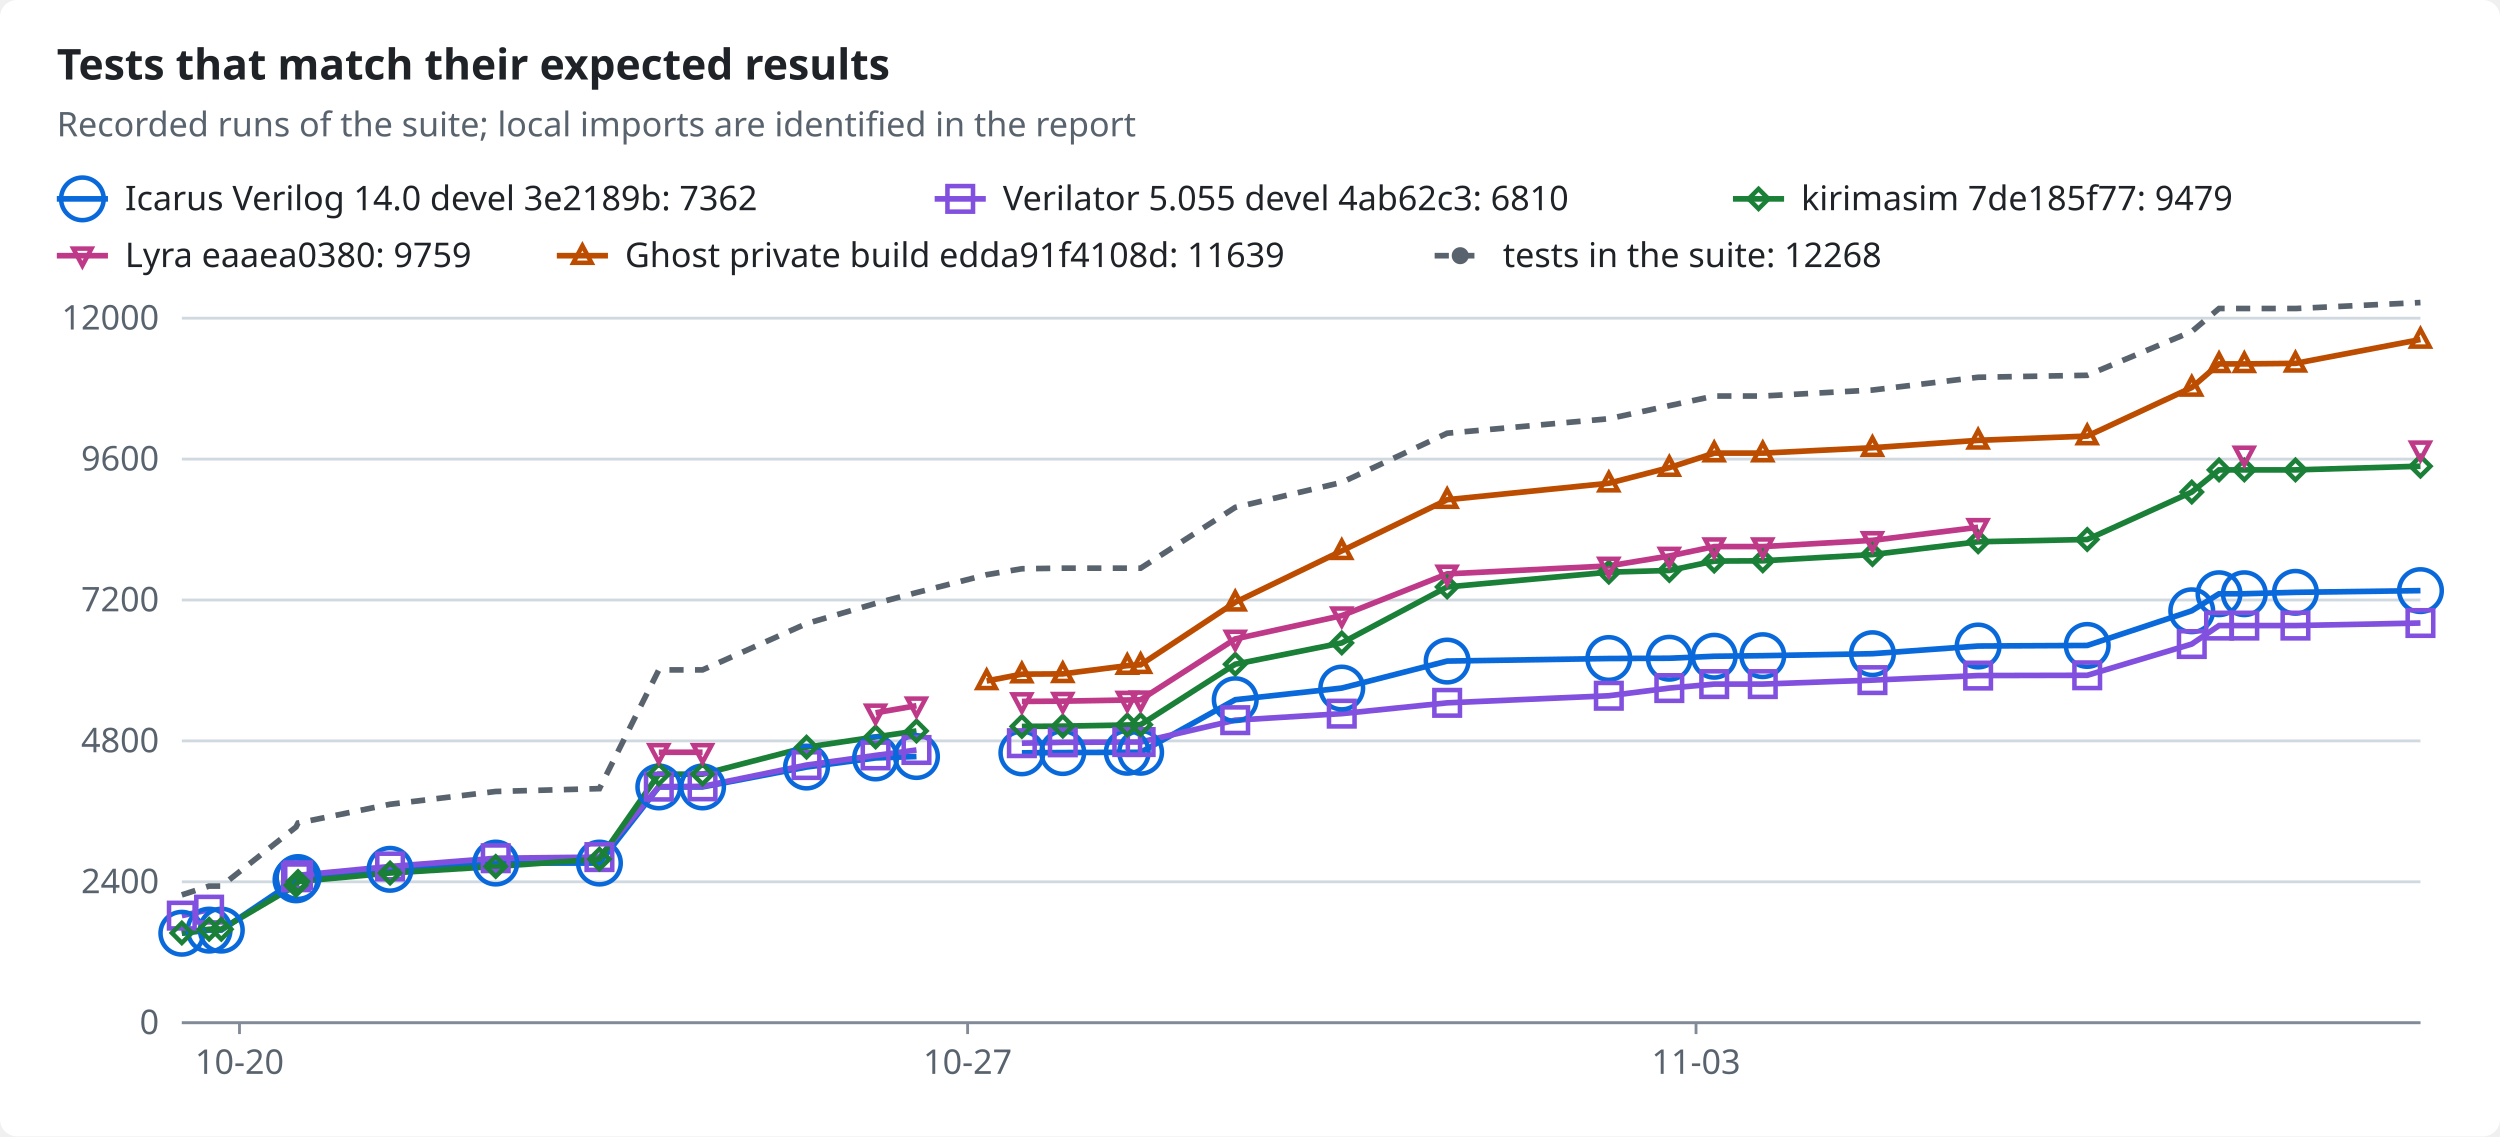
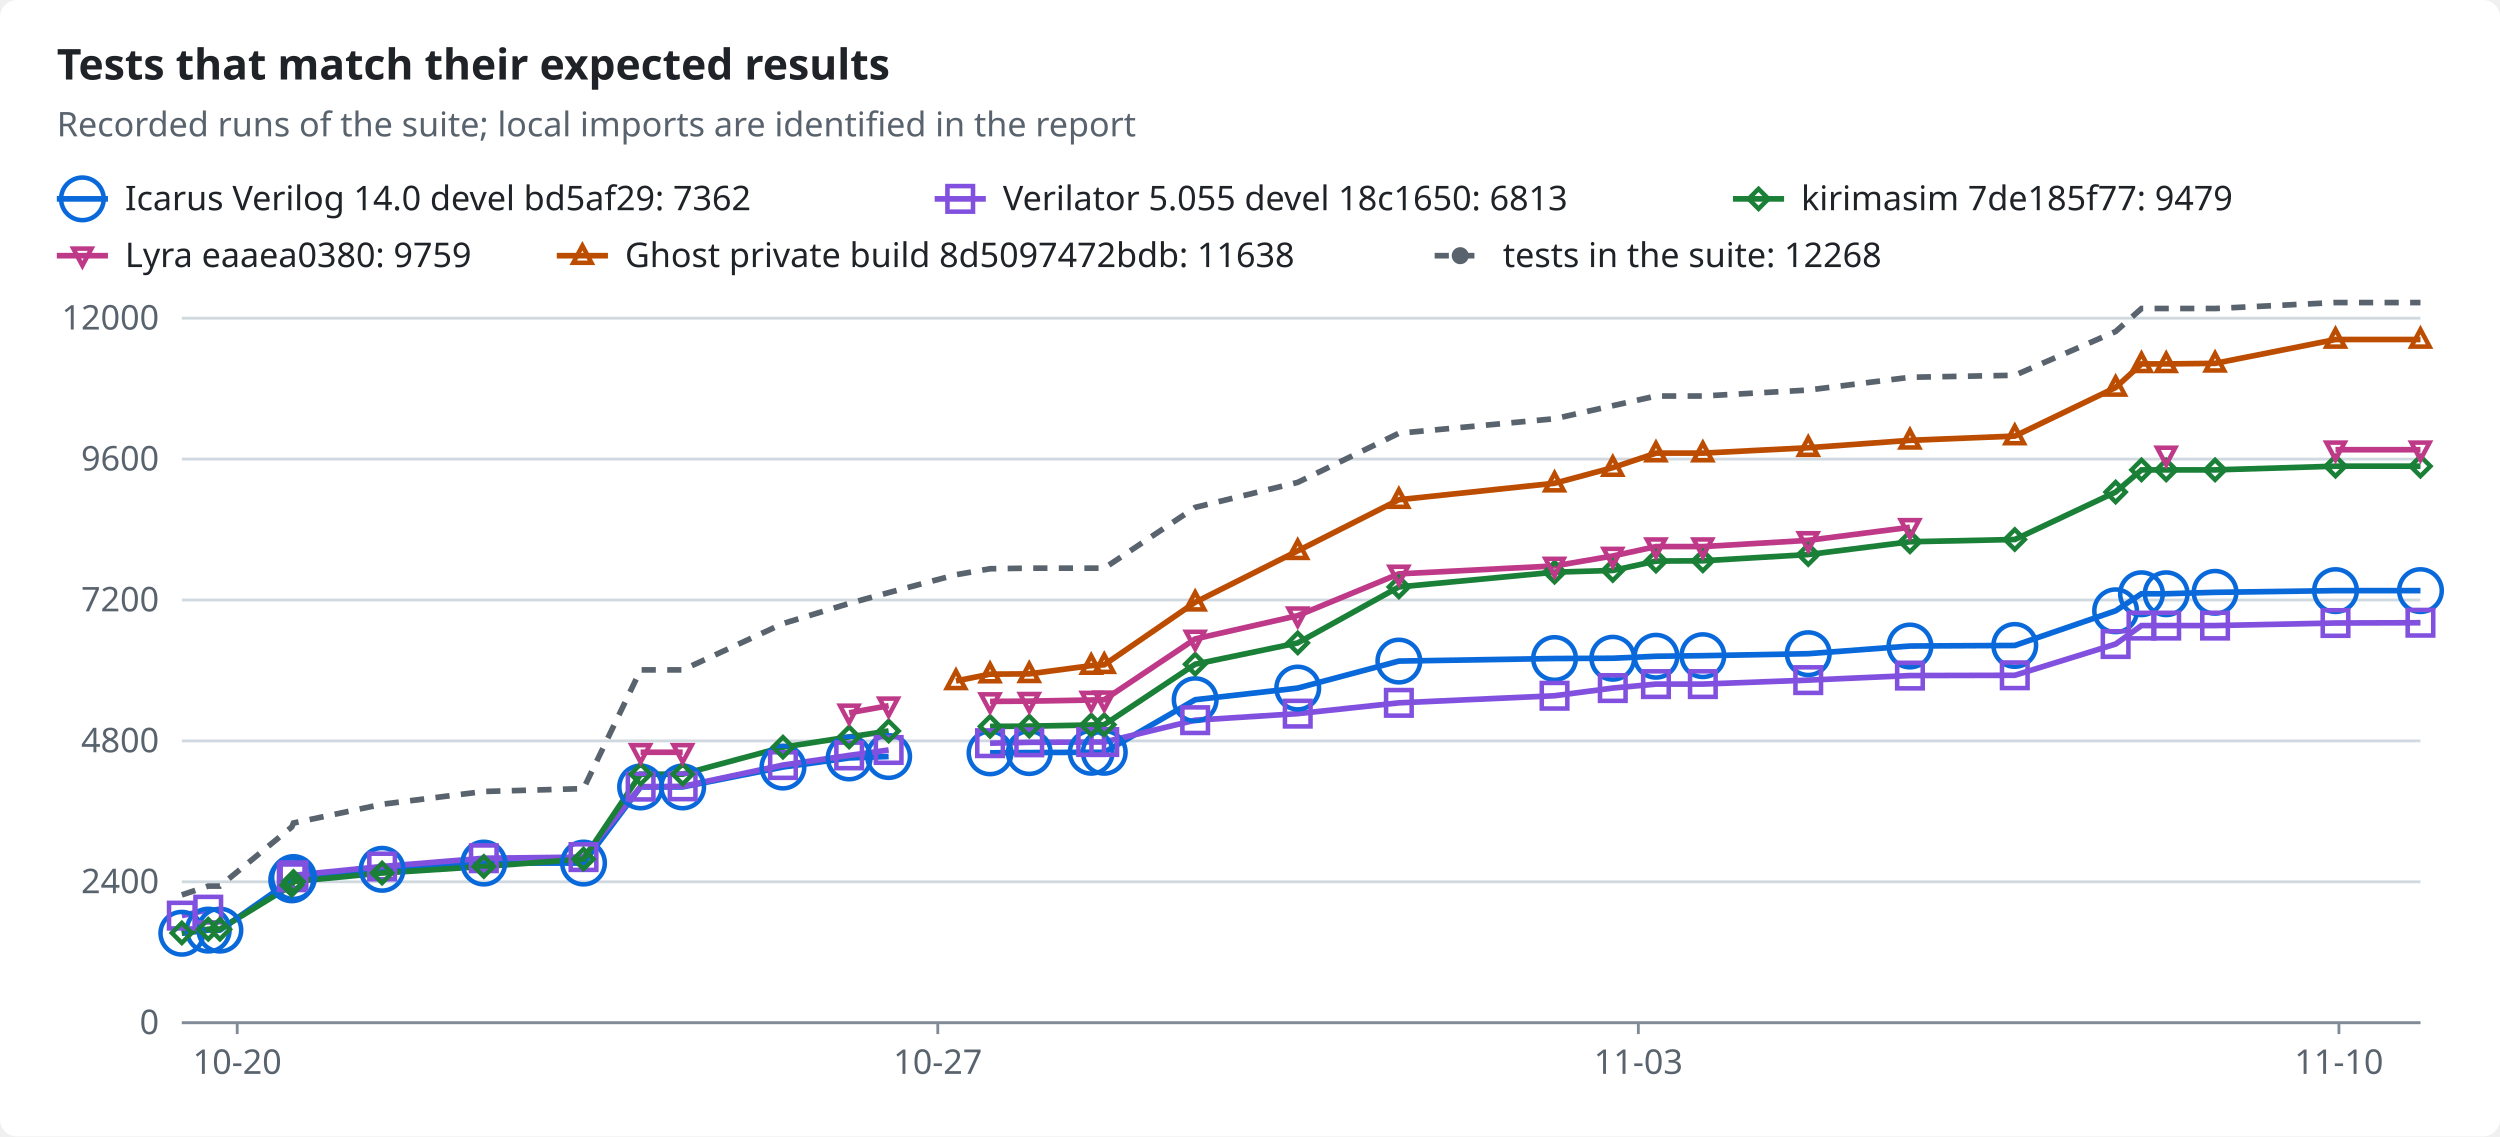
<svg xmlns="http://www.w3.org/2000/svg" width="880" height="400" viewBox="0 0 880 400" role="img">
  <style>text{font-family:-apple-system,BlinkMacSystemFont,"Segoe UI","Noto Sans",Helvetica,Arial,sans-serif;font-size:12px;fill:#1f2328;stroke:none}.bg{fill:#ffffff}.muted{fill:#59636e}.title{font-size:15px;font-weight:600}.grid{stroke:#d1d9e0;stroke-width:1}.axis{stroke:#818b98;stroke-width:1}.line{fill:none;stroke-width:2}.dashed{stroke-dasharray:5 4}.c-total{stroke:#59636e;fill:#59636e}.c-icarus{stroke:#0969da;fill:#0969da}.c-verilator{stroke:#8250df;fill:#8250df}.c-kirimasim{stroke:#1a7f37;fill:#1a7f37}.c-lyra{stroke:#bf3989;fill:#bf3989}.c-ghost{stroke:#bc4c00;fill:#bc4c00}.line{fill:none}.mk{fill:none;stroke-width:1.6}@media (prefers-color-scheme:dark){text{fill:#f0f6fc}.bg{fill:#0d1117}.muted{fill:#9198a1}.grid{stroke:#3d444d}.axis{stroke:#656c76}.c-total{stroke:#9198a1;fill:#9198a1}.c-icarus{stroke:#4493f8;fill:#4493f8}.c-verilator{stroke:#ab7df8;fill:#ab7df8}.c-kirimasim{stroke:#3fb950;fill:#3fb950}.c-lyra{stroke:#db61a2;fill:#db61a2}.c-ghost{stroke:#f0883e;fill:#f0883e}.line{fill:none}.mk{fill:none;stroke-width:1.6}}</style>
  <rect class="bg" width="880" height="400" rx="6" />
  <text x="20.0" y="28.0" class="title" text-anchor="start">Tests that match their expected results</text>
  <text x="20.0" y="48.0" class="muted" text-anchor="start">Recorded runs of the suite; local imports are identified in the report</text>
  <line class="line c-icarus" x1="20" x2="38" y1="70" y2="70" />
  <circle class="mk c-icarus" cx="29.0" cy="70.0" r="7.5" />
-   <text x="44.0" y="74.0" text-anchor="start">Icarus Verilog 14.0 devel 3e2189b: 7362</text>
+   <text x="44.0" y="74.0" text-anchor="start">Icarus Verilog 14.0 devel bd5af29: 7362</text>
  <line class="line c-verilator" x1="329" x2="347" y1="70" y2="70" />
  <rect class="mk c-verilator" x="333.5" y="65.5" width="9" height="9" />
-   <text x="353.0" y="74.0" text-anchor="start">Verilator 5.055 devel 4ab62c3: 6810</text>
+   <text x="353.0" y="74.0" text-anchor="start">Verilator 5.055 devel 18c1650: 6813</text>
  <line class="line c-kirimasim" x1="610" x2="628" y1="70" y2="70" />
  <polygon class="mk c-kirimasim" points="619.0,66.5 622.5,70.0 619.0,73.5 615.5,70.0" />
  <text x="634.0" y="74.0" text-anchor="start">kirimasim 7de185f77: 9479</text>
  <line class="line c-lyra" x1="20" x2="38" y1="90" y2="90" />
  <polygon class="mk c-lyra" points="29.0,93.5 32.2,87.5 25.8,87.5" />
  <text x="44.0" y="94.0" text-anchor="start">Lyra eaaea0380: 9759</text>
  <line class="line c-ghost" x1="196" x2="214" y1="90" y2="90" />
  <polygon class="mk c-ghost" points="205.0,86.5 208.2,92.5 201.8,92.5" />
-   <text x="220.0" y="94.0" text-anchor="start">Ghost private build edda91f4108d: 11639</text>
+   <text x="220.0" y="94.0" text-anchor="start">Ghost private build 8d5097472bdb: 11638</text>
  <line class="line dashed c-total" x1="505" x2="523" y1="90" y2="90" />
  <circle class="c-total" cx="514.0" cy="90.0" r="2.5" />
  <text x="529.0" y="94.0" text-anchor="start">tests in the suite: 12268</text>
  <line class="grid" x1="64" x2="852" y1="360.0" y2="360.0" />
  <text x="56.0" y="364.0" class="muted" text-anchor="end">0</text>
  <line class="grid" x1="64" x2="852" y1="310.4" y2="310.4" />
  <text x="56.0" y="314.4" class="muted" text-anchor="end">2400</text>
  <line class="grid" x1="64" x2="852" y1="260.8" y2="260.8" />
  <text x="56.0" y="264.8" class="muted" text-anchor="end">4800</text>
  <line class="grid" x1="64" x2="852" y1="211.2" y2="211.2" />
  <text x="56.0" y="215.2" class="muted" text-anchor="end">7200</text>
  <line class="grid" x1="64" x2="852" y1="161.6" y2="161.6" />
  <text x="56.0" y="165.6" class="muted" text-anchor="end">9600</text>
  <line class="grid" x1="64" x2="852" y1="112.0" y2="112.0" />
  <text x="56.0" y="116.0" class="muted" text-anchor="end">12000</text>
  <line class="axis" x1="64" x2="852" y1="360" y2="360" />
-   <line class="axis" x1="84.3" x2="84.3" y1="360" y2="364" />
-   <text x="84.3" y="378.0" class="muted" text-anchor="middle">10-20</text>
-   <line class="axis" x1="340.6" x2="340.6" y1="360" y2="364" />
-   <text x="340.6" y="378.0" class="muted" text-anchor="middle">10-27</text>
-   <line class="axis" x1="597.0" x2="597.0" y1="360" y2="364" />
-   <text x="597.0" y="378.0" class="muted" text-anchor="middle">11-03</text>
-   <polyline class="line c-icarus" points="64.0,328.5 73.6,327.4 77.9,327.4 104.2,309.7 104.9,308.9 137.3,306.0 174.5,303.8 211.0,303.8 231.9,277.0 247.3,277.0 283.9,270.0 308.2,266.8 322.6,266.3" />
-   <polyline class="line c-icarus" points="359.7,265.0 374.1,264.9 396.8,264.8 401.5,264.8 434.8,246.3 472.3,242.2 509.4,232.7 566.3,231.8 587.6,231.7 603.4,231.0 620.5,230.8 659.1,230.1 696.3,227.4 734.7,227.2 771.5,215.0 781.1,209.0 790.0,209.0 808.0,208.5 852.0,207.9" />
-   <polyline class="line c-verilator" points="64.0,322.3 73.6,320.2" />
-   <polyline class="line c-verilator" points="104.2,308.8 104.9,308.1 137.3,305.0 174.5,302.1 211.0,301.7 231.9,276.9 247.3,276.8 283.9,269.3 308.2,265.9 322.6,264.0" />
-   <polyline class="line c-verilator" points="359.7,261.6 374.1,261.3 396.8,261.2 401.5,261.2 434.8,253.5 472.3,251.2 509.4,247.4 566.3,244.9 587.6,242.2 603.4,240.8 620.5,240.8 659.1,239.4 696.3,237.8 734.7,237.7 771.5,226.7 781.1,220.2 790.0,220.2 808.0,220.2 852.0,219.3" />
-   <polyline class="line c-kirimasim" points="64.0,328.4 73.6,327.1 77.9,327.1 104.2,311.6 104.9,310.3 137.3,307.3 174.5,305.0 211.0,302.4 231.9,272.5 247.3,272.5 283.9,263.0 308.2,259.4 322.6,257.3" />
-   <polyline class="line c-kirimasim" points="359.7,255.7 374.1,255.6 396.8,255.2 401.5,255.1 434.8,233.8 472.3,226.3 509.4,206.6 566.3,201.4 587.6,200.8 603.4,197.5 620.5,197.4 659.1,195.2 696.3,190.7 734.7,189.9 771.5,173.2 781.1,165.4 790.0,165.4 808.0,165.4 852.0,164.1" />
-   <polyline class="line c-lyra" points="231.9,264.8 247.3,264.8" />
-   <polyline class="line c-lyra" points="308.2,250.9 322.6,248.4" />
-   <polyline class="line c-lyra" points="359.7,246.9 374.1,246.8 396.8,246.4 401.5,246.3 434.8,224.9 472.3,216.7 509.4,202.0 566.3,199.2 587.6,195.7 603.4,192.4 620.5,192.4 659.1,190.2 696.3,185.6" />
-   <polyline class="line c-ghost" points="347.3,239.7 359.7,237.3 374.1,237.2 396.8,234.3 401.5,234.0 434.8,212.0 472.3,193.9 509.4,175.9 566.3,170.1 587.6,164.6 603.4,159.5 620.5,159.5 659.1,157.6 696.3,155.0 734.7,153.5 771.5,136.4 781.1,128.1 790.0,128.1 808.0,127.9 852.0,119.5" />
-   <polyline class="line dashed c-total" points="64.0,315.0 73.6,311.9 77.9,311.9 104.2,291.1 104.9,289.7 137.3,283.1 174.5,278.6 211.0,277.6 231.9,235.8 247.3,235.8 283.9,219.5 308.2,212.4 322.6,208.6 347.3,202.3 359.7,200.2 374.1,200.0 396.8,200.0 401.5,200.0 434.8,178.6 472.3,169.8 509.4,152.5 566.3,147.4 587.6,142.8 603.4,139.4 620.5,139.4 659.1,137.3 696.3,132.8 734.7,132.1 771.5,116.7 781.1,108.6 790.0,108.6 808.0,108.6 852.0,106.5" />
+   <line class="axis" x1="83.5" x2="83.5" y1="360" y2="364" />
+   <text x="83.5" y="378.0" class="muted" text-anchor="middle">10-20</text>
+   <line class="axis" x1="330.1" x2="330.1" y1="360" y2="364" />
+   <text x="330.1" y="378.0" class="muted" text-anchor="middle">10-27</text>
+   <line class="axis" x1="576.7" x2="576.7" y1="360" y2="364" />
+   <text x="576.7" y="378.0" class="muted" text-anchor="middle">11-03</text>
+   <line class="axis" x1="823.3" x2="823.3" y1="360" y2="364" />
+   <text x="823.3" y="378.0" class="muted" text-anchor="middle">11-10</text>
+   <polyline class="line c-icarus" points="64.0,328.5 73.3,327.4 77.4,327.4 102.7,309.7 103.3,308.9 134.5,306.0 170.3,303.8 205.4,303.8 225.5,277.0 240.3,277.0 275.6,270.0 298.9,266.8 312.8,266.3" />
+   <polyline class="line c-icarus" points="348.5,265.0 362.3,264.9 384.1,264.8 388.7,264.8 420.7,246.3 456.8,242.2 492.4,232.7 547.2,231.8 567.7,231.7 582.9,231.0 599.4,230.8 636.5,230.1 672.3,227.4 709.2,227.2 744.7,215.0 753.8,209.0 762.5,209.0 779.7,208.5 822.1,207.9 852.0,207.9" />
+   <polyline class="line c-verilator" points="64.0,322.3 73.3,320.2" />
+   <polyline class="line c-verilator" points="102.7,308.8 103.3,308.1 134.5,305.0 170.3,302.1 205.4,301.7 225.5,276.9 240.3,276.8 275.6,269.3 298.9,265.9 312.8,264.0" />
+   <polyline class="line c-verilator" points="348.5,261.6 362.3,261.3 384.1,261.2 388.7,261.2 420.7,253.5 456.8,251.2 492.4,247.4 547.2,244.9 567.7,242.2 582.9,240.8 599.4,240.8 636.5,239.4 672.3,237.8 709.2,237.7 744.7,226.7 753.8,220.2 762.5,220.2 779.7,220.2 822.1,219.3 852.0,219.2" />
+   <polyline class="line c-kirimasim" points="64.0,328.4 73.3,327.1 77.4,327.1 102.7,311.6 103.3,310.3 134.5,307.3 170.3,305.0 205.4,302.4 225.5,272.5 240.3,272.5 275.6,263.0 298.9,259.4 312.8,257.3" />
+   <polyline class="line c-kirimasim" points="348.5,255.7 362.3,255.6 384.1,255.2 388.7,255.1 420.7,233.8 456.8,226.3 492.4,206.6 547.2,201.4 567.7,200.8 582.9,197.5 599.4,197.4 636.5,195.2 672.3,190.7 709.2,189.9 744.7,173.2 753.8,165.4 762.5,165.4 779.7,165.4 822.1,164.1 852.0,164.1" />
+   <polyline class="line c-lyra" points="225.5,264.8 240.3,264.8" />
+   <polyline class="line c-lyra" points="298.9,250.9 312.8,248.4" />
+   <polyline class="line c-lyra" points="348.5,246.9 362.3,246.8 384.1,246.4 388.7,246.3 420.7,224.9 456.8,216.7 492.4,202.0 547.2,199.2 567.7,195.7 582.9,192.4 599.4,192.4 636.5,190.2 672.3,185.6" />
+   <polyline class="line c-lyra" points="822.1,158.3 852.0,158.3" />
+   <polyline class="line c-ghost" points="336.5,239.7 348.5,237.3 362.3,237.2 384.1,234.3 388.7,234.0 420.7,212.0 456.8,193.9 492.4,175.9 547.2,170.1 567.7,164.6 582.9,159.5 599.4,159.5 636.5,157.6 672.3,155.0 709.2,153.5 744.7,136.4 753.8,128.1 762.5,128.1 779.7,127.9 822.1,119.5 852.0,119.5" />
+   <polyline class="line dashed c-total" points="64.0,315.0 73.3,311.9 77.4,311.9 102.7,291.1 103.3,289.7 134.5,283.1 170.3,278.6 205.4,277.6 225.5,235.8 240.3,235.8 275.6,219.5 298.9,212.4 312.8,208.6 336.5,202.3 348.5,200.2 362.3,200.0 384.1,200.0 388.7,200.0 420.7,178.6 456.8,169.8 492.4,152.5 547.2,147.4 567.7,142.8 582.9,139.4 599.4,139.4 636.5,137.3 672.3,132.8 709.2,132.1 744.7,116.7 753.8,108.6 762.5,108.6 779.7,108.6 822.1,106.5 852.0,106.5" />
  <circle class="mk c-icarus" cx="64.0" cy="328.5" r="7.5" />
-   <circle class="mk c-icarus" cx="73.6" cy="327.4" r="7.5" />
-   <circle class="mk c-icarus" cx="77.9" cy="327.4" r="7.5" />
-   <circle class="mk c-icarus" cx="104.2" cy="309.7" r="7.5" />
-   <circle class="mk c-icarus" cx="104.9" cy="308.9" r="7.5" />
-   <circle class="mk c-icarus" cx="137.3" cy="306.0" r="7.5" />
-   <circle class="mk c-icarus" cx="174.5" cy="303.8" r="7.5" />
-   <circle class="mk c-icarus" cx="211.0" cy="303.8" r="7.5" />
-   <circle class="mk c-icarus" cx="231.9" cy="277.0" r="7.5" />
-   <circle class="mk c-icarus" cx="247.3" cy="277.0" r="7.5" />
-   <circle class="mk c-icarus" cx="283.9" cy="270.0" r="7.5" />
-   <circle class="mk c-icarus" cx="308.2" cy="266.8" r="7.5" />
-   <circle class="mk c-icarus" cx="322.6" cy="266.3" r="7.5" />
-   <circle class="mk c-icarus" cx="359.7" cy="265.0" r="7.5" />
-   <circle class="mk c-icarus" cx="374.1" cy="264.9" r="7.5" />
-   <circle class="mk c-icarus" cx="396.8" cy="264.8" r="7.5" />
-   <circle class="mk c-icarus" cx="401.5" cy="264.8" r="7.5" />
-   <circle class="mk c-icarus" cx="434.8" cy="246.3" r="7.5" />
-   <circle class="mk c-icarus" cx="472.3" cy="242.2" r="7.5" />
-   <circle class="mk c-icarus" cx="509.4" cy="232.7" r="7.5" />
-   <circle class="mk c-icarus" cx="566.3" cy="231.8" r="7.5" />
-   <circle class="mk c-icarus" cx="587.6" cy="231.7" r="7.5" />
-   <circle class="mk c-icarus" cx="603.4" cy="231.0" r="7.5" />
-   <circle class="mk c-icarus" cx="620.5" cy="230.8" r="7.5" />
-   <circle class="mk c-icarus" cx="659.1" cy="230.1" r="7.5" />
-   <circle class="mk c-icarus" cx="696.3" cy="227.4" r="7.5" />
-   <circle class="mk c-icarus" cx="734.7" cy="227.2" r="7.5" />
-   <circle class="mk c-icarus" cx="771.5" cy="215.0" r="7.5" />
-   <circle class="mk c-icarus" cx="781.1" cy="209.0" r="7.5" />
-   <circle class="mk c-icarus" cx="790.0" cy="209.0" r="7.5" />
-   <circle class="mk c-icarus" cx="808.0" cy="208.5" r="7.5" />
+   <circle class="mk c-icarus" cx="73.3" cy="327.4" r="7.5" />
+   <circle class="mk c-icarus" cx="77.4" cy="327.4" r="7.5" />
+   <circle class="mk c-icarus" cx="102.7" cy="309.7" r="7.5" />
+   <circle class="mk c-icarus" cx="103.3" cy="308.9" r="7.5" />
+   <circle class="mk c-icarus" cx="134.5" cy="306.0" r="7.5" />
+   <circle class="mk c-icarus" cx="170.3" cy="303.8" r="7.5" />
+   <circle class="mk c-icarus" cx="205.4" cy="303.8" r="7.5" />
+   <circle class="mk c-icarus" cx="225.5" cy="277.0" r="7.5" />
+   <circle class="mk c-icarus" cx="240.3" cy="277.0" r="7.5" />
+   <circle class="mk c-icarus" cx="275.6" cy="270.0" r="7.5" />
+   <circle class="mk c-icarus" cx="298.9" cy="266.8" r="7.5" />
+   <circle class="mk c-icarus" cx="312.8" cy="266.3" r="7.5" />
+   <circle class="mk c-icarus" cx="348.5" cy="265.0" r="7.5" />
+   <circle class="mk c-icarus" cx="362.3" cy="264.9" r="7.5" />
+   <circle class="mk c-icarus" cx="384.1" cy="264.8" r="7.5" />
+   <circle class="mk c-icarus" cx="388.7" cy="264.8" r="7.5" />
+   <circle class="mk c-icarus" cx="420.7" cy="246.3" r="7.5" />
+   <circle class="mk c-icarus" cx="456.8" cy="242.2" r="7.5" />
+   <circle class="mk c-icarus" cx="492.4" cy="232.7" r="7.5" />
+   <circle class="mk c-icarus" cx="547.2" cy="231.8" r="7.5" />
+   <circle class="mk c-icarus" cx="567.7" cy="231.7" r="7.5" />
+   <circle class="mk c-icarus" cx="582.9" cy="231.0" r="7.5" />
+   <circle class="mk c-icarus" cx="599.4" cy="230.8" r="7.5" />
+   <circle class="mk c-icarus" cx="636.5" cy="230.1" r="7.5" />
+   <circle class="mk c-icarus" cx="672.3" cy="227.4" r="7.5" />
+   <circle class="mk c-icarus" cx="709.2" cy="227.2" r="7.5" />
+   <circle class="mk c-icarus" cx="744.7" cy="215.0" r="7.5" />
+   <circle class="mk c-icarus" cx="753.8" cy="209.0" r="7.5" />
+   <circle class="mk c-icarus" cx="762.5" cy="209.0" r="7.5" />
+   <circle class="mk c-icarus" cx="779.7" cy="208.5" r="7.5" />
+   <circle class="mk c-icarus" cx="822.1" cy="207.9" r="7.5" />
  <circle class="mk c-icarus" cx="852.0" cy="207.9" r="7.5" />
  <rect class="mk c-verilator" x="59.5" y="317.8" width="9" height="9" />
-   <rect class="mk c-verilator" x="69.1" y="315.7" width="9" height="9" />
-   <rect class="mk c-verilator" x="99.7" y="304.3" width="9" height="9" />
-   <rect class="mk c-verilator" x="100.4" y="303.6" width="9" height="9" />
-   <rect class="mk c-verilator" x="132.8" y="300.5" width="9" height="9" />
-   <rect class="mk c-verilator" x="170.0" y="297.6" width="9" height="9" />
-   <rect class="mk c-verilator" x="206.5" y="297.2" width="9" height="9" />
-   <rect class="mk c-verilator" x="227.4" y="272.4" width="9" height="9" />
-   <rect class="mk c-verilator" x="242.8" y="272.3" width="9" height="9" />
-   <rect class="mk c-verilator" x="279.4" y="264.8" width="9" height="9" />
-   <rect class="mk c-verilator" x="303.7" y="261.4" width="9" height="9" />
-   <rect class="mk c-verilator" x="318.1" y="259.5" width="9" height="9" />
-   <rect class="mk c-verilator" x="355.2" y="257.1" width="9" height="9" />
-   <rect class="mk c-verilator" x="369.6" y="256.8" width="9" height="9" />
-   <rect class="mk c-verilator" x="392.3" y="256.7" width="9" height="9" />
-   <rect class="mk c-verilator" x="397.0" y="256.7" width="9" height="9" />
-   <rect class="mk c-verilator" x="430.3" y="249.0" width="9" height="9" />
-   <rect class="mk c-verilator" x="467.8" y="246.7" width="9" height="9" />
-   <rect class="mk c-verilator" x="504.9" y="242.9" width="9" height="9" />
-   <rect class="mk c-verilator" x="561.8" y="240.4" width="9" height="9" />
-   <rect class="mk c-verilator" x="583.1" y="237.7" width="9" height="9" />
-   <rect class="mk c-verilator" x="598.9" y="236.3" width="9" height="9" />
-   <rect class="mk c-verilator" x="616.0" y="236.3" width="9" height="9" />
-   <rect class="mk c-verilator" x="654.6" y="234.9" width="9" height="9" />
-   <rect class="mk c-verilator" x="691.8" y="233.3" width="9" height="9" />
-   <rect class="mk c-verilator" x="730.2" y="233.2" width="9" height="9" />
-   <rect class="mk c-verilator" x="767.0" y="222.2" width="9" height="9" />
-   <rect class="mk c-verilator" x="776.6" y="215.7" width="9" height="9" />
-   <rect class="mk c-verilator" x="785.5" y="215.7" width="9" height="9" />
-   <rect class="mk c-verilator" x="803.5" y="215.7" width="9" height="9" />
-   <rect class="mk c-verilator" x="847.5" y="214.8" width="9" height="9" />
+   <rect class="mk c-verilator" x="68.8" y="315.7" width="9" height="9" />
+   <rect class="mk c-verilator" x="98.2" y="304.3" width="9" height="9" />
+   <rect class="mk c-verilator" x="98.8" y="303.6" width="9" height="9" />
+   <rect class="mk c-verilator" x="130.0" y="300.5" width="9" height="9" />
+   <rect class="mk c-verilator" x="165.8" y="297.6" width="9" height="9" />
+   <rect class="mk c-verilator" x="200.9" y="297.2" width="9" height="9" />
+   <rect class="mk c-verilator" x="221.0" y="272.4" width="9" height="9" />
+   <rect class="mk c-verilator" x="235.8" y="272.3" width="9" height="9" />
+   <rect class="mk c-verilator" x="271.1" y="264.8" width="9" height="9" />
+   <rect class="mk c-verilator" x="294.4" y="261.4" width="9" height="9" />
+   <rect class="mk c-verilator" x="308.3" y="259.5" width="9" height="9" />
+   <rect class="mk c-verilator" x="344.0" y="257.1" width="9" height="9" />
+   <rect class="mk c-verilator" x="357.8" y="256.8" width="9" height="9" />
+   <rect class="mk c-verilator" x="379.6" y="256.7" width="9" height="9" />
+   <rect class="mk c-verilator" x="384.2" y="256.7" width="9" height="9" />
+   <rect class="mk c-verilator" x="416.2" y="249.0" width="9" height="9" />
+   <rect class="mk c-verilator" x="452.3" y="246.7" width="9" height="9" />
+   <rect class="mk c-verilator" x="487.9" y="242.9" width="9" height="9" />
+   <rect class="mk c-verilator" x="542.7" y="240.4" width="9" height="9" />
+   <rect class="mk c-verilator" x="563.2" y="237.7" width="9" height="9" />
+   <rect class="mk c-verilator" x="578.4" y="236.3" width="9" height="9" />
+   <rect class="mk c-verilator" x="594.9" y="236.3" width="9" height="9" />
+   <rect class="mk c-verilator" x="632.0" y="234.9" width="9" height="9" />
+   <rect class="mk c-verilator" x="667.8" y="233.3" width="9" height="9" />
+   <rect class="mk c-verilator" x="704.7" y="233.2" width="9" height="9" />
+   <rect class="mk c-verilator" x="740.2" y="222.2" width="9" height="9" />
+   <rect class="mk c-verilator" x="749.3" y="215.7" width="9" height="9" />
+   <rect class="mk c-verilator" x="758.0" y="215.7" width="9" height="9" />
+   <rect class="mk c-verilator" x="775.2" y="215.7" width="9" height="9" />
+   <rect class="mk c-verilator" x="817.6" y="214.8" width="9" height="9" />
+   <rect class="mk c-verilator" x="847.5" y="214.7" width="9" height="9" />
  <polygon class="mk c-kirimasim" points="64.0,324.9 67.5,328.4 64.0,331.9 60.5,328.4" />
-   <polygon class="mk c-kirimasim" points="73.6,323.6 77.1,327.1 73.6,330.6 70.1,327.1" />
-   <polygon class="mk c-kirimasim" points="77.9,323.6 81.4,327.1 77.9,330.6 74.4,327.1" />
-   <polygon class="mk c-kirimasim" points="104.2,308.1 107.7,311.6 104.2,315.1 100.7,311.6" />
-   <polygon class="mk c-kirimasim" points="104.9,306.8 108.4,310.3 104.9,313.8 101.4,310.3" />
-   <polygon class="mk c-kirimasim" points="137.3,303.8 140.8,307.3 137.3,310.8 133.8,307.3" />
-   <polygon class="mk c-kirimasim" points="174.5,301.5 178.0,305.0 174.5,308.5 171.0,305.0" />
-   <polygon class="mk c-kirimasim" points="211.0,298.9 214.5,302.4 211.0,305.9 207.5,302.4" />
-   <polygon class="mk c-kirimasim" points="231.9,269.0 235.4,272.5 231.9,276.0 228.4,272.5" />
-   <polygon class="mk c-kirimasim" points="247.3,269.0 250.8,272.5 247.3,276.0 243.8,272.5" />
-   <polygon class="mk c-kirimasim" points="283.9,259.5 287.4,263.0 283.9,266.5 280.4,263.0" />
-   <polygon class="mk c-kirimasim" points="308.2,255.9 311.7,259.4 308.2,262.9 304.7,259.4" />
-   <polygon class="mk c-kirimasim" points="322.6,253.8 326.1,257.3 322.6,260.8 319.1,257.3" />
-   <polygon class="mk c-kirimasim" points="359.7,252.2 363.2,255.7 359.7,259.2 356.2,255.7" />
-   <polygon class="mk c-kirimasim" points="374.1,252.1 377.6,255.6 374.1,259.1 370.6,255.6" />
-   <polygon class="mk c-kirimasim" points="396.8,251.7 400.3,255.2 396.8,258.7 393.3,255.2" />
-   <polygon class="mk c-kirimasim" points="401.5,251.6 405.0,255.1 401.5,258.6 398.0,255.1" />
-   <polygon class="mk c-kirimasim" points="434.8,230.3 438.3,233.8 434.8,237.3 431.3,233.8" />
-   <polygon class="mk c-kirimasim" points="472.3,222.8 475.8,226.3 472.3,229.8 468.8,226.3" />
-   <polygon class="mk c-kirimasim" points="509.4,203.1 512.9,206.6 509.4,210.1 505.9,206.6" />
-   <polygon class="mk c-kirimasim" points="566.3,197.9 569.8,201.4 566.3,204.9 562.8,201.4" />
-   <polygon class="mk c-kirimasim" points="587.6,197.3 591.1,200.8 587.6,204.3 584.1,200.8" />
-   <polygon class="mk c-kirimasim" points="603.4,194.0 606.9,197.5 603.4,201.0 599.9,197.5" />
-   <polygon class="mk c-kirimasim" points="620.5,193.9 624.0,197.4 620.5,200.9 617.0,197.4" />
-   <polygon class="mk c-kirimasim" points="659.1,191.7 662.6,195.2 659.1,198.7 655.6,195.2" />
-   <polygon class="mk c-kirimasim" points="696.3,187.2 699.8,190.7 696.3,194.2 692.8,190.7" />
-   <polygon class="mk c-kirimasim" points="734.7,186.4 738.2,189.9 734.7,193.4 731.2,189.9" />
-   <polygon class="mk c-kirimasim" points="771.5,169.7 775.0,173.2 771.5,176.7 768.0,173.2" />
-   <polygon class="mk c-kirimasim" points="781.1,161.9 784.6,165.4 781.1,168.9 777.6,165.4" />
-   <polygon class="mk c-kirimasim" points="790.0,161.9 793.5,165.4 790.0,168.9 786.5,165.4" />
-   <polygon class="mk c-kirimasim" points="808.0,161.9 811.5,165.4 808.0,168.9 804.5,165.4" />
+   <polygon class="mk c-kirimasim" points="73.3,323.6 76.8,327.1 73.3,330.6 69.8,327.1" />
+   <polygon class="mk c-kirimasim" points="77.4,323.6 80.9,327.1 77.4,330.6 73.9,327.1" />
+   <polygon class="mk c-kirimasim" points="102.7,308.1 106.2,311.6 102.7,315.1 99.2,311.6" />
+   <polygon class="mk c-kirimasim" points="103.3,306.8 106.8,310.3 103.3,313.8 99.8,310.3" />
+   <polygon class="mk c-kirimasim" points="134.5,303.8 138.0,307.3 134.5,310.8 131.0,307.3" />
+   <polygon class="mk c-kirimasim" points="170.3,301.5 173.8,305.0 170.3,308.5 166.8,305.0" />
+   <polygon class="mk c-kirimasim" points="205.4,298.9 208.9,302.4 205.4,305.9 201.9,302.4" />
+   <polygon class="mk c-kirimasim" points="225.5,269.0 229.0,272.5 225.5,276.0 222.0,272.5" />
+   <polygon class="mk c-kirimasim" points="240.3,269.0 243.8,272.5 240.3,276.0 236.8,272.5" />
+   <polygon class="mk c-kirimasim" points="275.6,259.5 279.1,263.0 275.6,266.5 272.1,263.0" />
+   <polygon class="mk c-kirimasim" points="298.9,255.9 302.4,259.4 298.9,262.9 295.4,259.4" />
+   <polygon class="mk c-kirimasim" points="312.8,253.8 316.3,257.3 312.8,260.8 309.3,257.3" />
+   <polygon class="mk c-kirimasim" points="348.5,252.2 352.0,255.7 348.5,259.2 345.0,255.7" />
+   <polygon class="mk c-kirimasim" points="362.3,252.1 365.8,255.6 362.3,259.1 358.8,255.6" />
+   <polygon class="mk c-kirimasim" points="384.1,251.7 387.6,255.2 384.1,258.7 380.6,255.2" />
+   <polygon class="mk c-kirimasim" points="388.7,251.6 392.2,255.1 388.7,258.6 385.2,255.1" />
+   <polygon class="mk c-kirimasim" points="420.7,230.3 424.2,233.8 420.7,237.3 417.2,233.8" />
+   <polygon class="mk c-kirimasim" points="456.8,222.8 460.3,226.3 456.8,229.8 453.3,226.3" />
+   <polygon class="mk c-kirimasim" points="492.4,203.1 495.9,206.6 492.4,210.1 488.9,206.6" />
+   <polygon class="mk c-kirimasim" points="547.2,197.9 550.7,201.4 547.2,204.9 543.7,201.4" />
+   <polygon class="mk c-kirimasim" points="567.7,197.3 571.2,200.8 567.7,204.3 564.2,200.8" />
+   <polygon class="mk c-kirimasim" points="582.9,194.0 586.4,197.5 582.9,201.0 579.4,197.5" />
+   <polygon class="mk c-kirimasim" points="599.4,193.9 602.9,197.4 599.4,200.9 595.9,197.4" />
+   <polygon class="mk c-kirimasim" points="636.5,191.7 640.0,195.2 636.5,198.7 633.0,195.2" />
+   <polygon class="mk c-kirimasim" points="672.3,187.2 675.8,190.7 672.3,194.2 668.8,190.7" />
+   <polygon class="mk c-kirimasim" points="709.2,186.4 712.7,189.9 709.2,193.4 705.7,189.9" />
+   <polygon class="mk c-kirimasim" points="744.7,169.7 748.2,173.2 744.7,176.7 741.2,173.2" />
+   <polygon class="mk c-kirimasim" points="753.8,161.9 757.3,165.4 753.8,168.9 750.3,165.4" />
+   <polygon class="mk c-kirimasim" points="762.5,161.9 766.0,165.4 762.5,168.9 759.0,165.4" />
+   <polygon class="mk c-kirimasim" points="779.7,161.9 783.2,165.4 779.7,168.9 776.2,165.4" />
+   <polygon class="mk c-kirimasim" points="822.1,160.6 825.6,164.1 822.1,167.6 818.6,164.1" />
  <polygon class="mk c-kirimasim" points="852.0,160.6 855.5,164.1 852.0,167.6 848.5,164.1" />
-   <polygon class="mk c-lyra" points="231.9,268.3 235.1,262.3 228.7,262.3" />
-   <polygon class="mk c-lyra" points="247.3,268.3 250.5,262.3 244.1,262.3" />
-   <polygon class="mk c-lyra" points="308.2,254.4 311.4,248.4 305.0,248.4" />
-   <polygon class="mk c-lyra" points="322.6,251.9 325.8,245.9 319.4,245.9" />
-   <polygon class="mk c-lyra" points="359.7,250.4 362.9,244.4 356.5,244.4" />
-   <polygon class="mk c-lyra" points="374.1,250.3 377.3,244.3 370.9,244.3" />
-   <polygon class="mk c-lyra" points="396.8,249.9 400.0,243.9 393.6,243.9" />
-   <polygon class="mk c-lyra" points="401.5,249.8 404.7,243.8 398.3,243.8" />
-   <polygon class="mk c-lyra" points="434.8,228.4 438.0,222.4 431.6,222.4" />
-   <polygon class="mk c-lyra" points="472.3,220.2 475.5,214.2 469.1,214.2" />
-   <polygon class="mk c-lyra" points="509.4,205.5 512.6,199.5 506.2,199.5" />
-   <polygon class="mk c-lyra" points="566.3,202.7 569.5,196.7 563.1,196.7" />
-   <polygon class="mk c-lyra" points="587.6,199.2 590.8,193.2 584.4,193.2" />
-   <polygon class="mk c-lyra" points="603.4,195.9 606.6,189.9 600.2,189.9" />
-   <polygon class="mk c-lyra" points="620.5,195.9 623.7,189.9 617.3,189.9" />
-   <polygon class="mk c-lyra" points="659.1,193.7 662.3,187.7 655.9,187.7" />
-   <polygon class="mk c-lyra" points="696.3,189.1 699.5,183.1 693.1,183.1" />
-   <polygon class="mk c-lyra" points="790.0,163.6 793.2,157.6 786.8,157.6" />
+   <polygon class="mk c-lyra" points="225.5,268.3 228.7,262.3 222.3,262.3" />
+   <polygon class="mk c-lyra" points="240.3,268.3 243.5,262.3 237.1,262.3" />
+   <polygon class="mk c-lyra" points="298.9,254.4 302.1,248.4 295.7,248.4" />
+   <polygon class="mk c-lyra" points="312.8,251.9 316.0,245.9 309.6,245.9" />
+   <polygon class="mk c-lyra" points="348.5,250.4 351.7,244.4 345.3,244.4" />
+   <polygon class="mk c-lyra" points="362.3,250.3 365.5,244.3 359.1,244.3" />
+   <polygon class="mk c-lyra" points="384.1,249.9 387.3,243.9 380.9,243.9" />
+   <polygon class="mk c-lyra" points="388.7,249.8 391.9,243.8 385.5,243.8" />
+   <polygon class="mk c-lyra" points="420.7,228.4 423.9,222.4 417.5,222.4" />
+   <polygon class="mk c-lyra" points="456.8,220.2 460.0,214.2 453.6,214.2" />
+   <polygon class="mk c-lyra" points="492.4,205.5 495.6,199.5 489.2,199.5" />
+   <polygon class="mk c-lyra" points="547.2,202.7 550.4,196.7 544.0,196.7" />
+   <polygon class="mk c-lyra" points="567.7,199.2 570.9,193.2 564.5,193.2" />
+   <polygon class="mk c-lyra" points="582.9,195.9 586.1,189.9 579.7,189.9" />
+   <polygon class="mk c-lyra" points="599.4,195.9 602.6,189.9 596.2,189.9" />
+   <polygon class="mk c-lyra" points="636.5,193.7 639.7,187.7 633.3,187.7" />
+   <polygon class="mk c-lyra" points="672.3,189.1 675.5,183.1 669.1,183.1" />
+   <polygon class="mk c-lyra" points="762.5,163.6 765.7,157.6 759.3,157.6" />
+   <polygon class="mk c-lyra" points="822.1,161.8 825.3,155.8 818.9,155.8" />
  <polygon class="mk c-lyra" points="852.0,161.8 855.2,155.8 848.8,155.8" />
-   <polygon class="mk c-ghost" points="347.3,236.2 350.5,242.2 344.1,242.2" />
-   <polygon class="mk c-ghost" points="359.7,233.8 362.9,239.8 356.5,239.8" />
-   <polygon class="mk c-ghost" points="374.1,233.7 377.3,239.7 370.9,239.7" />
-   <polygon class="mk c-ghost" points="396.8,230.8 400.0,236.8 393.6,236.8" />
-   <polygon class="mk c-ghost" points="401.5,230.5 404.7,236.5 398.3,236.5" />
-   <polygon class="mk c-ghost" points="434.8,208.5 438.0,214.5 431.6,214.5" />
-   <polygon class="mk c-ghost" points="472.3,190.4 475.5,196.4 469.1,196.4" />
-   <polygon class="mk c-ghost" points="509.4,172.4 512.6,178.4 506.2,178.4" />
-   <polygon class="mk c-ghost" points="566.3,166.6 569.5,172.6 563.1,172.6" />
-   <polygon class="mk c-ghost" points="587.6,161.1 590.8,167.1 584.4,167.1" />
-   <polygon class="mk c-ghost" points="603.4,156.0 606.6,162.0 600.2,162.0" />
-   <polygon class="mk c-ghost" points="620.5,156.0 623.7,162.0 617.3,162.0" />
-   <polygon class="mk c-ghost" points="659.1,154.1 662.3,160.1 655.9,160.1" />
-   <polygon class="mk c-ghost" points="696.3,151.5 699.5,157.5 693.1,157.5" />
-   <polygon class="mk c-ghost" points="734.7,150.0 737.9,156.0 731.5,156.0" />
-   <polygon class="mk c-ghost" points="771.5,132.9 774.7,138.9 768.3,138.9" />
-   <polygon class="mk c-ghost" points="781.1,124.6 784.3,130.6 777.9,130.6" />
-   <polygon class="mk c-ghost" points="790.0,124.6 793.2,130.6 786.8,130.6" />
-   <polygon class="mk c-ghost" points="808.0,124.4 811.2,130.4 804.8,130.4" />
+   <polygon class="mk c-ghost" points="336.5,236.2 339.7,242.2 333.3,242.2" />
+   <polygon class="mk c-ghost" points="348.5,233.8 351.7,239.8 345.3,239.8" />
+   <polygon class="mk c-ghost" points="362.3,233.7 365.5,239.7 359.1,239.7" />
+   <polygon class="mk c-ghost" points="384.1,230.8 387.3,236.8 380.9,236.8" />
+   <polygon class="mk c-ghost" points="388.7,230.5 391.9,236.5 385.5,236.5" />
+   <polygon class="mk c-ghost" points="420.7,208.5 423.9,214.5 417.5,214.5" />
+   <polygon class="mk c-ghost" points="456.8,190.4 460.0,196.4 453.6,196.4" />
+   <polygon class="mk c-ghost" points="492.4,172.4 495.6,178.4 489.2,178.4" />
+   <polygon class="mk c-ghost" points="547.2,166.6 550.4,172.6 544.0,172.6" />
+   <polygon class="mk c-ghost" points="567.7,161.1 570.9,167.1 564.5,167.1" />
+   <polygon class="mk c-ghost" points="582.9,156.0 586.1,162.0 579.7,162.0" />
+   <polygon class="mk c-ghost" points="599.4,156.0 602.6,162.0 596.2,162.0" />
+   <polygon class="mk c-ghost" points="636.5,154.1 639.7,160.1 633.3,160.1" />
+   <polygon class="mk c-ghost" points="672.3,151.5 675.5,157.5 669.1,157.5" />
+   <polygon class="mk c-ghost" points="709.2,150.0 712.4,156.0 706.0,156.0" />
+   <polygon class="mk c-ghost" points="744.7,132.9 747.9,138.9 741.5,138.9" />
+   <polygon class="mk c-ghost" points="753.8,124.6 757.0,130.6 750.6,130.6" />
+   <polygon class="mk c-ghost" points="762.5,124.6 765.7,130.6 759.3,130.6" />
+   <polygon class="mk c-ghost" points="779.7,124.4 782.9,130.4 776.5,130.4" />
+   <polygon class="mk c-ghost" points="822.1,116.0 825.3,122.0 818.9,122.0" />
  <polygon class="mk c-ghost" points="852.0,116.0 855.2,122.0 848.8,122.0" />
</svg>
